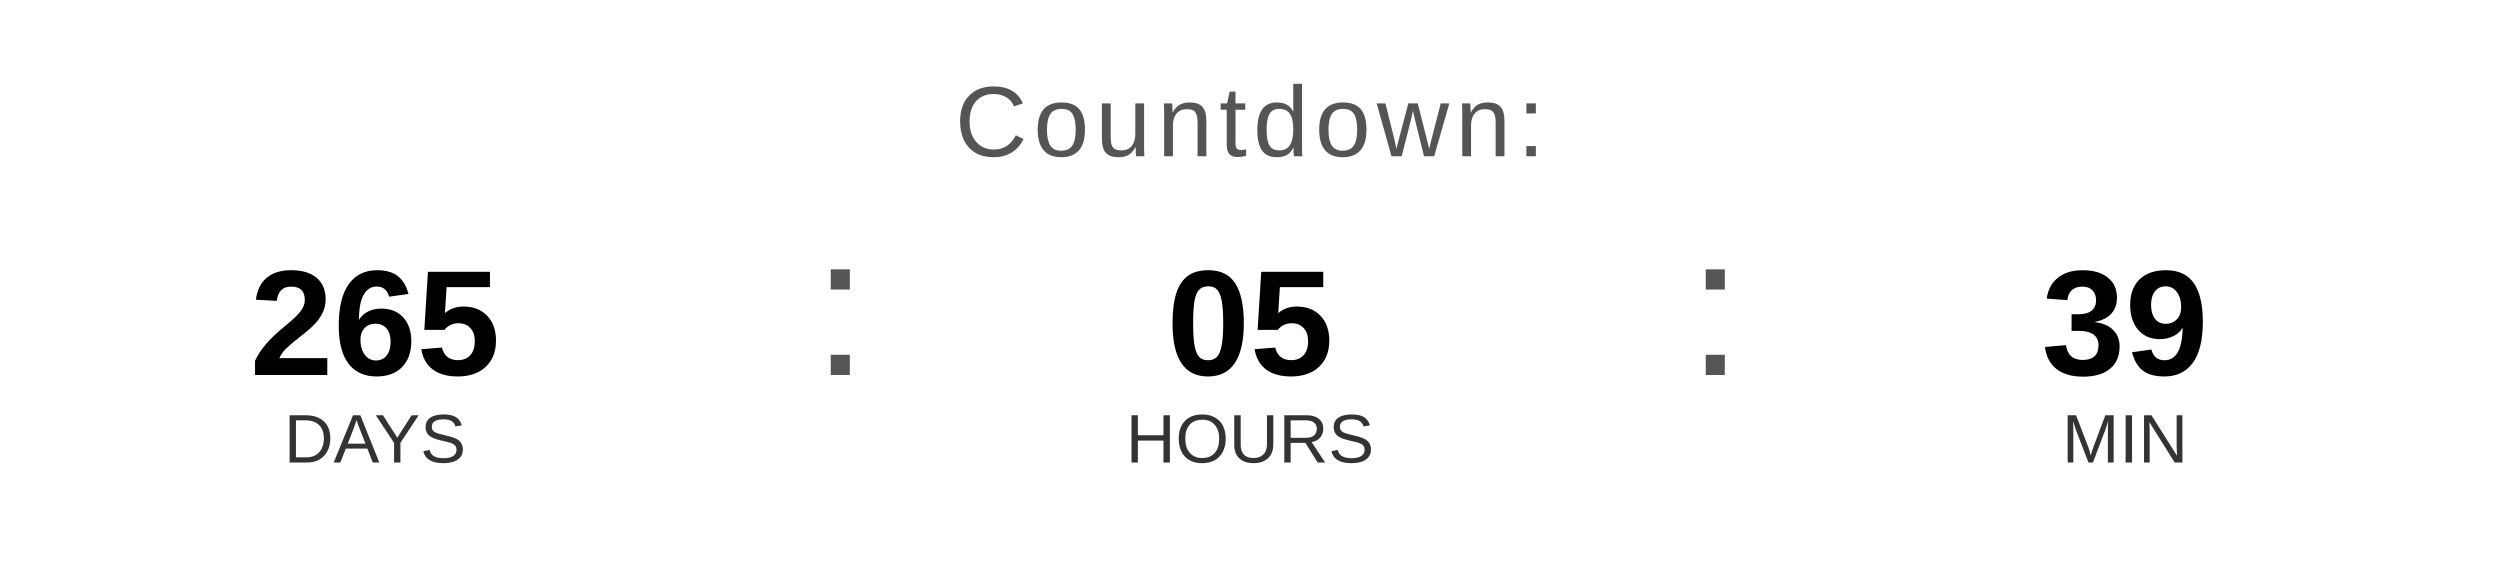
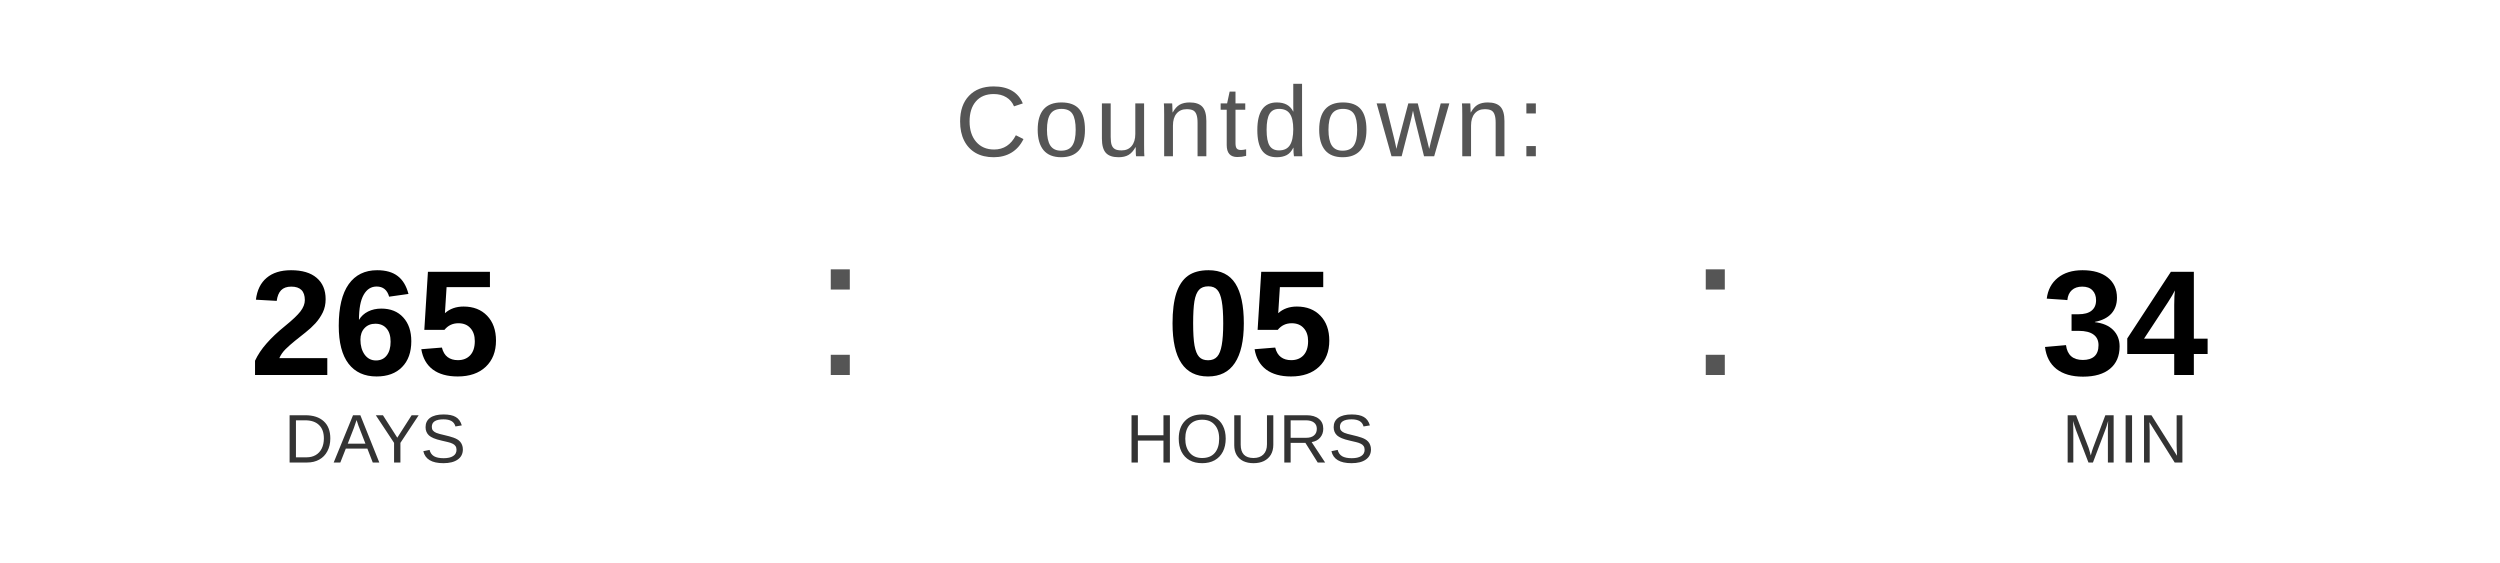
<svg xmlns="http://www.w3.org/2000/svg" width="400" height="90" viewBox="0 0 400 90">
  <text x="200" y="25" font-family="Arial, Helvetica, sans-serif" font-size="16" fill="#555555" text-anchor="middle" letter-spacing="1">
    Countdown:
  </text>
  <text x="60" y="60" font-family="Arial, Helvetica, sans-serif" font-size="24" font-weight="bold" fill="#000000" text-anchor="middle">265</text>
  <text x="60" y="74" font-family="Arial, Helvetica, sans-serif" font-size="11" fill="#333333" text-anchor="middle">DAYS</text>
  <text x="130" y="60" font-family="Arial, sans-serif" font-size="32" fill="#555555">:</text>
  <text x="200" y="60" font-family="Arial, Helvetica, sans-serif" font-size="24" font-weight="bold" fill="#000000" text-anchor="middle">05</text>
  <text x="200" y="74" font-family="Arial, Helvetica, sans-serif" font-size="11" fill="#333333" text-anchor="middle">HOURS</text>
  <text x="270" y="60" font-family="Arial, sans-serif" font-size="32" fill="#555555">:</text>
-   <text x="340" y="60" font-family="Arial, Helvetica, sans-serif" font-size="24" font-weight="bold" fill="#000000" text-anchor="middle">39</text>
+   <text x="340" y="60" font-family="Arial, Helvetica, sans-serif" font-size="24" font-weight="bold" fill="#000000" text-anchor="middle">34</text>
  <text x="340" y="74" font-family="Arial, Helvetica, sans-serif" font-size="11" fill="#333333" text-anchor="middle">MIN</text>
</svg>
